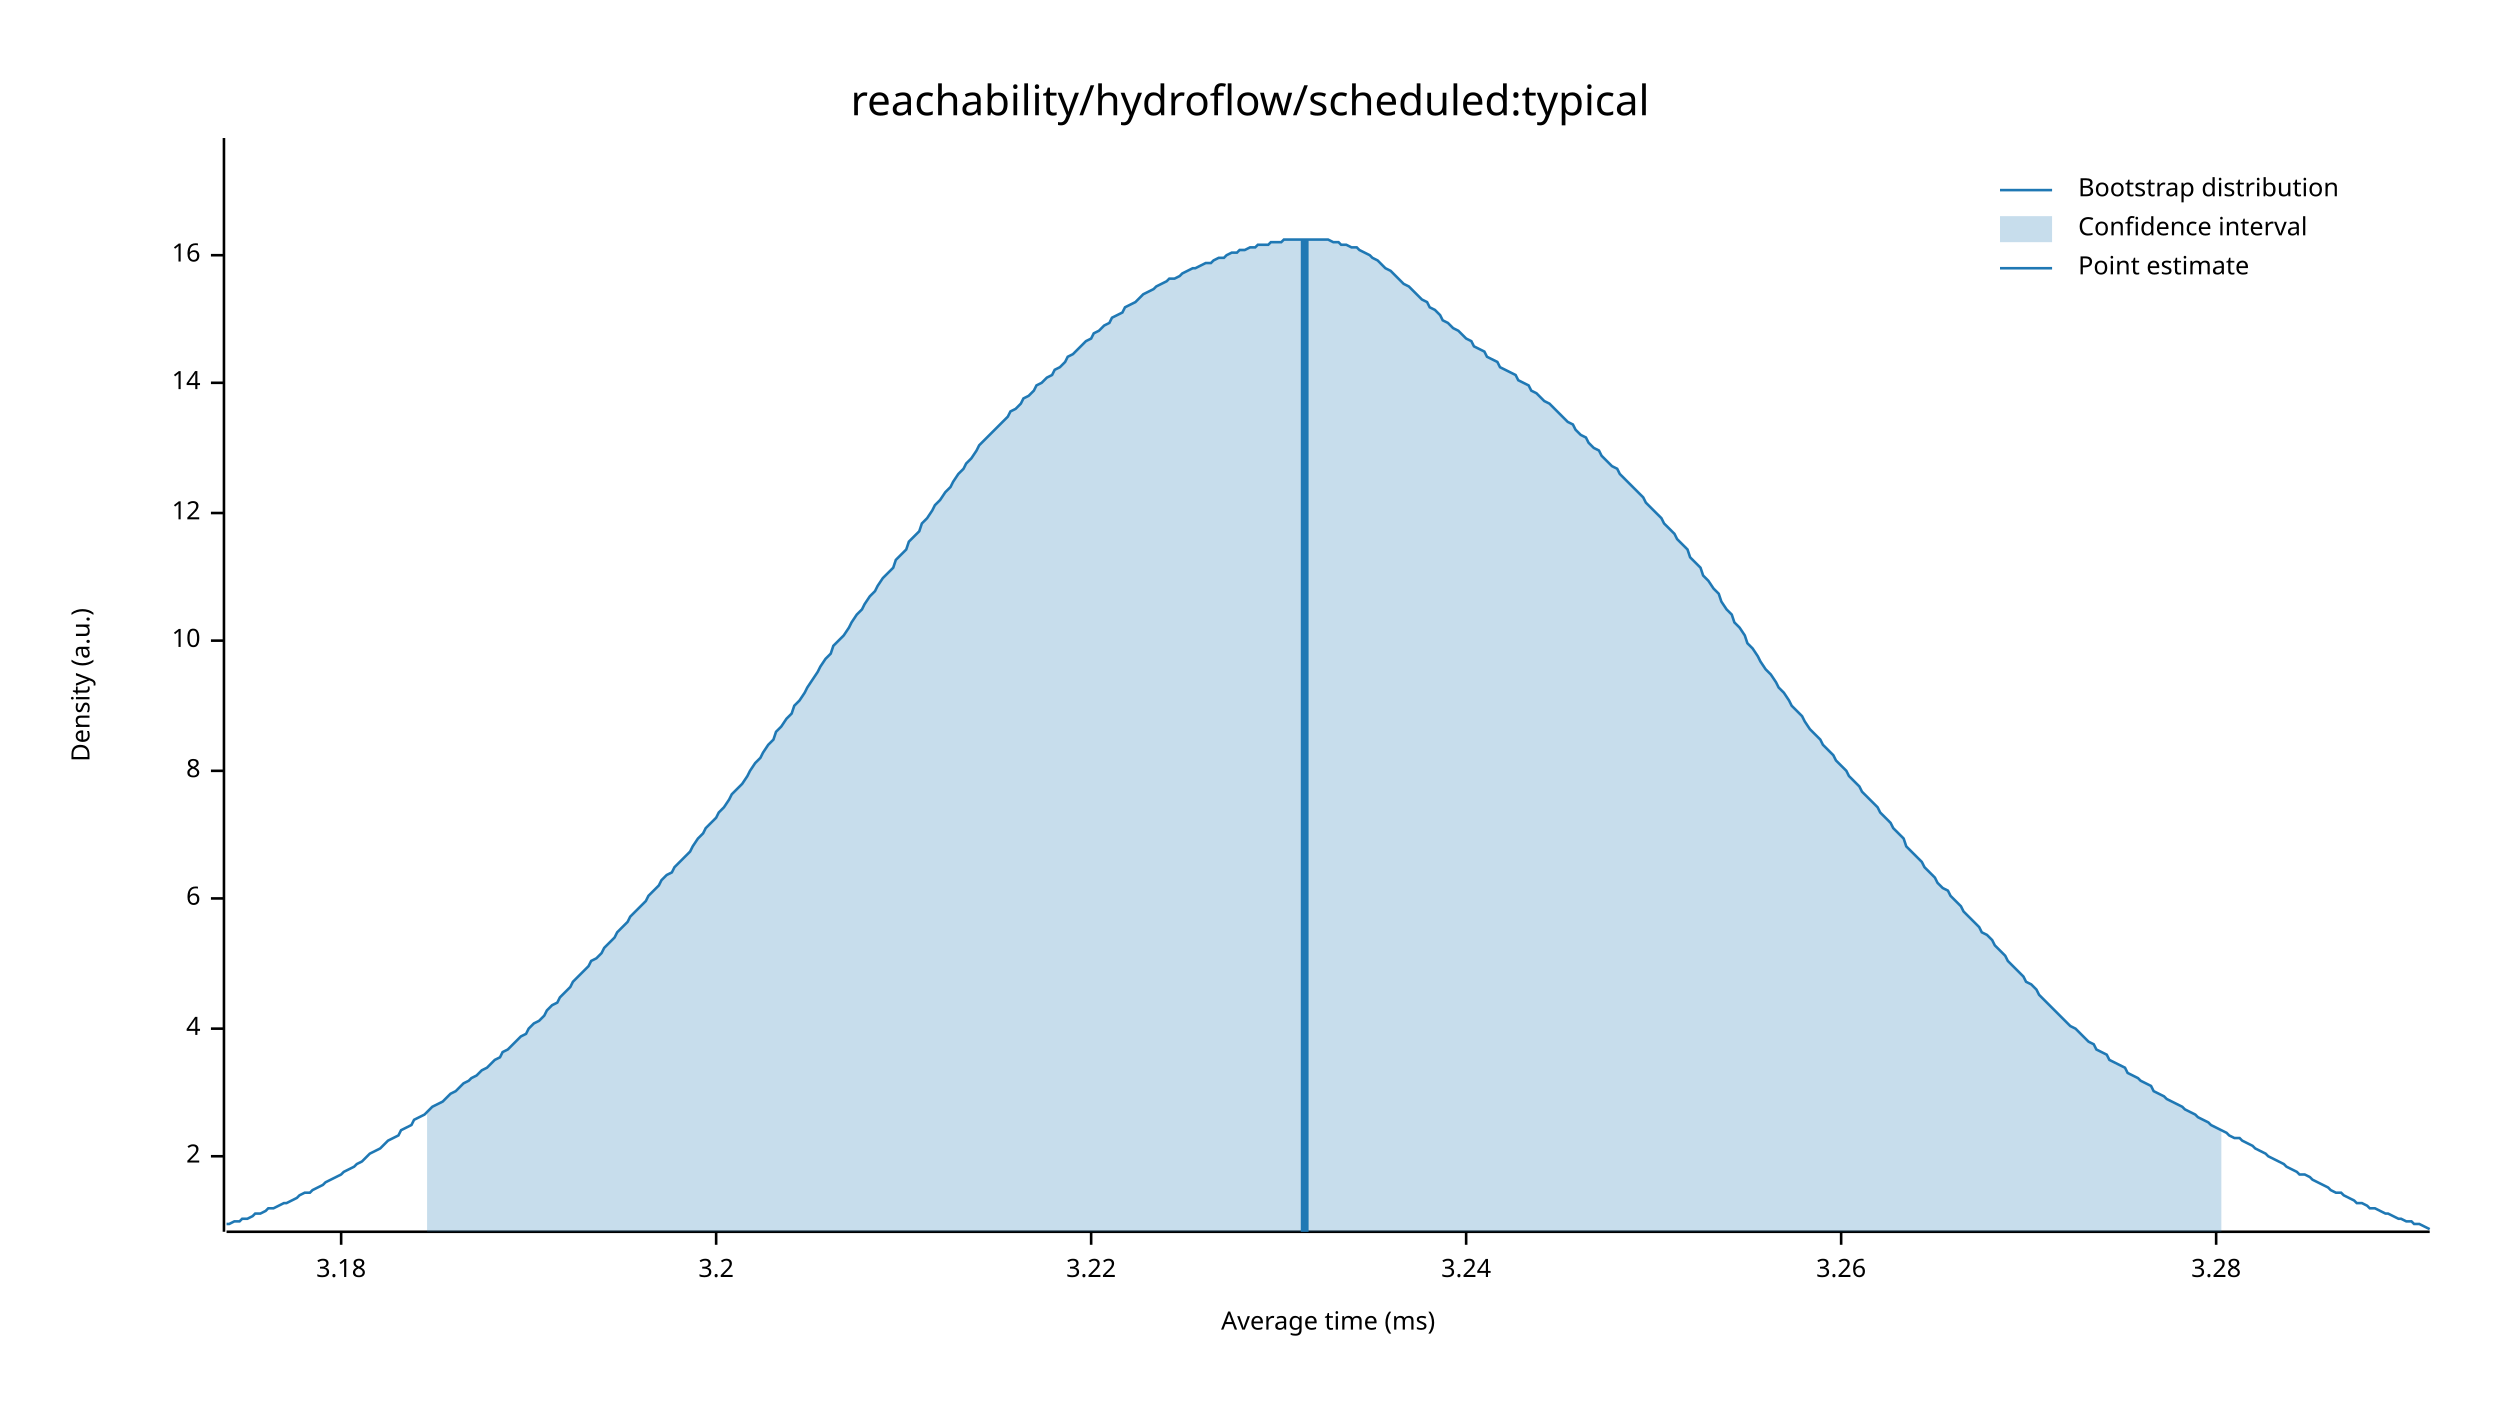
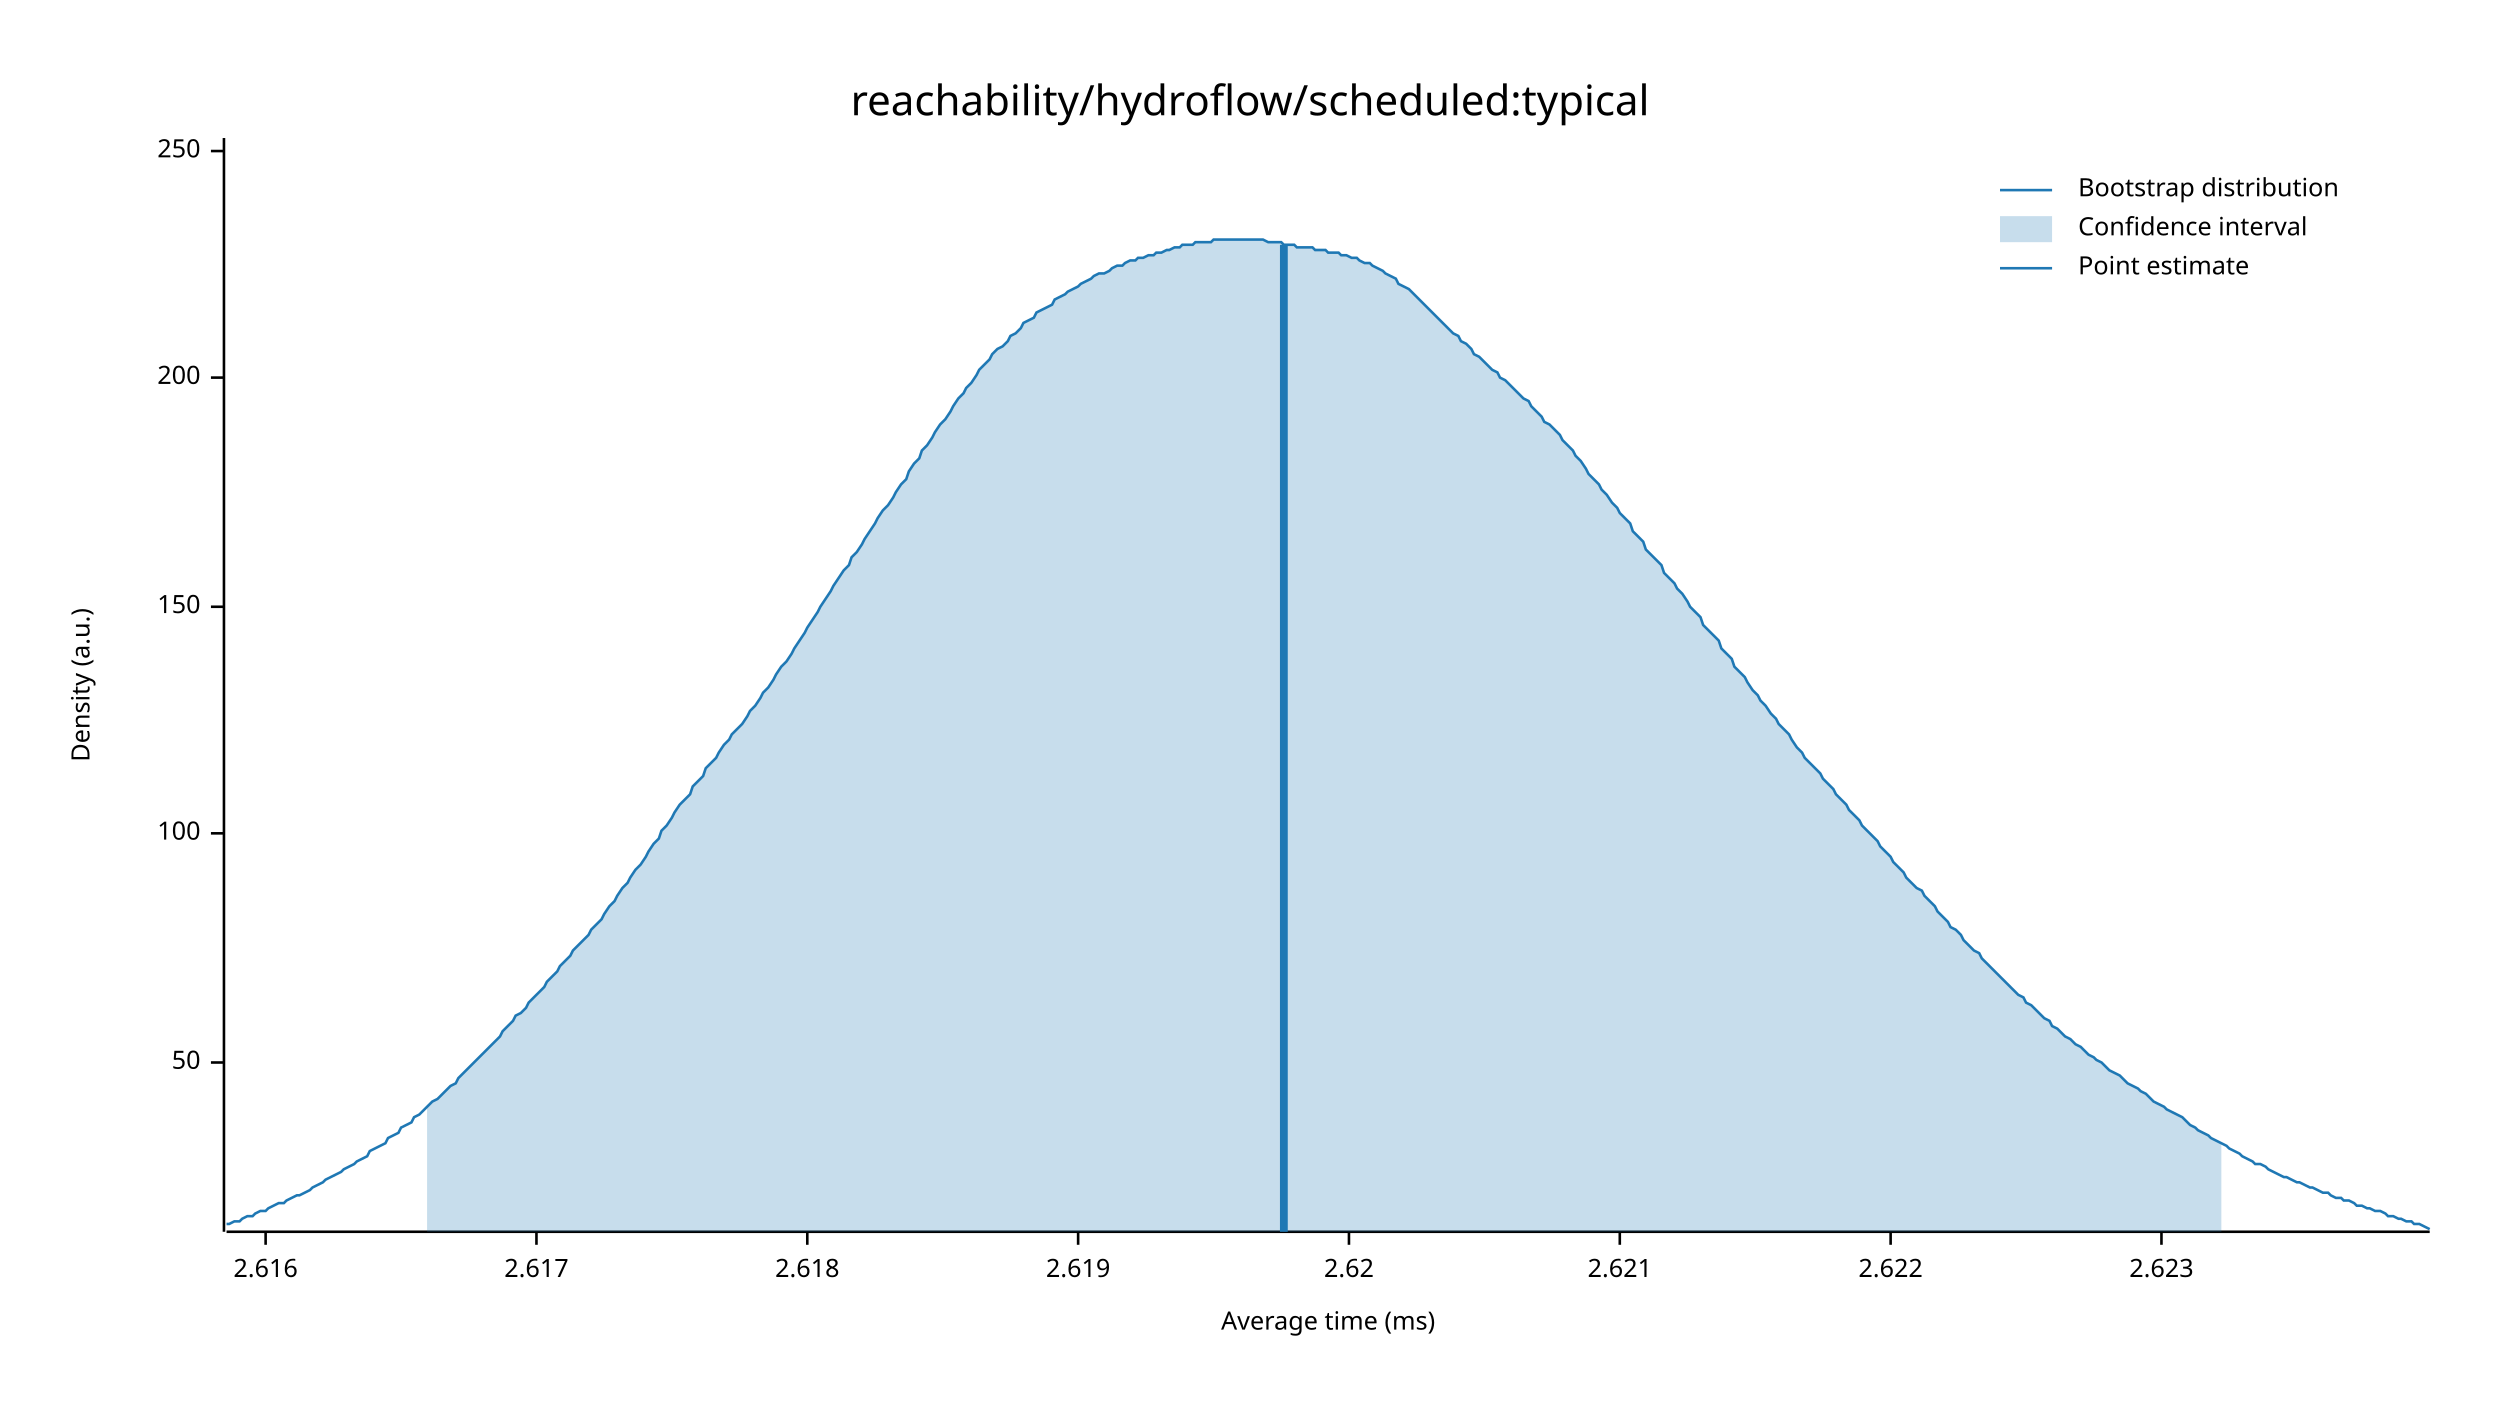
<svg xmlns="http://www.w3.org/2000/svg" width="960" height="540" viewBox="0 0 960 540">
  <text x="480" y="32" dy="0.76em" text-anchor="middle" font-family="sans-serif" font-size="16.129" opacity="1" fill="#000000">
reachability/hydroflow/scheduled:typical
</text>
  <text x="27" y="263" dy="0.76em" text-anchor="middle" font-family="sans-serif" font-size="9.677" opacity="1" fill="#000000" transform="rotate(270, 27, 263)">
Density (a.u.)
</text>
  <text x="510" y="513" dy="-0.5ex" text-anchor="middle" font-family="sans-serif" font-size="9.677" opacity="1" fill="#000000">
Average time (ms)
</text>
  <polyline fill="none" opacity="1" stroke="#000000" stroke-width="1" points="86,53 86,473 " />
-   <text x="77" y="444" dy="0.5ex" text-anchor="end" font-family="sans-serif" font-size="9.677" opacity="1" fill="#000000">
- 2
+   <text x="77" y="408" dy="0.5ex" text-anchor="end" font-family="sans-serif" font-size="9.677" opacity="1" fill="#000000">
+ 50
</text>
-   <polyline fill="none" opacity="1" stroke="#000000" stroke-width="1" points="81,444 86,444 " />
-   <text x="77" y="395" dy="0.5ex" text-anchor="end" font-family="sans-serif" font-size="9.677" opacity="1" fill="#000000">
- 4
+   <polyline fill="none" opacity="1" stroke="#000000" stroke-width="1" points="81,408 86,408 " />
+   <text x="77" y="320" dy="0.5ex" text-anchor="end" font-family="sans-serif" font-size="9.677" opacity="1" fill="#000000">
+ 100
</text>
-   <polyline fill="none" opacity="1" stroke="#000000" stroke-width="1" points="81,395 86,395 " />
-   <text x="77" y="345" dy="0.5ex" text-anchor="end" font-family="sans-serif" font-size="9.677" opacity="1" fill="#000000">
- 6
+   <polyline fill="none" opacity="1" stroke="#000000" stroke-width="1" points="81,320 86,320 " />
+   <text x="77" y="233" dy="0.5ex" text-anchor="end" font-family="sans-serif" font-size="9.677" opacity="1" fill="#000000">
+ 150
</text>
-   <polyline fill="none" opacity="1" stroke="#000000" stroke-width="1" points="81,345 86,345 " />
-   <text x="77" y="296" dy="0.5ex" text-anchor="end" font-family="sans-serif" font-size="9.677" opacity="1" fill="#000000">
- 8
+   <polyline fill="none" opacity="1" stroke="#000000" stroke-width="1" points="81,233 86,233 " />
+   <text x="77" y="145" dy="0.5ex" text-anchor="end" font-family="sans-serif" font-size="9.677" opacity="1" fill="#000000">
+ 200
</text>
-   <polyline fill="none" opacity="1" stroke="#000000" stroke-width="1" points="81,296 86,296 " />
-   <text x="77" y="246" dy="0.5ex" text-anchor="end" font-family="sans-serif" font-size="9.677" opacity="1" fill="#000000">
- 10
+   <polyline fill="none" opacity="1" stroke="#000000" stroke-width="1" points="81,145 86,145 " />
+   <text x="77" y="58" dy="0.5ex" text-anchor="end" font-family="sans-serif" font-size="9.677" opacity="1" fill="#000000">
+ 250
</text>
-   <polyline fill="none" opacity="1" stroke="#000000" stroke-width="1" points="81,246 86,246 " />
-   <text x="77" y="197" dy="0.5ex" text-anchor="end" font-family="sans-serif" font-size="9.677" opacity="1" fill="#000000">
- 12
+   <polyline fill="none" opacity="1" stroke="#000000" stroke-width="1" points="81,58 86,58 " />
+   <polyline fill="none" opacity="1" stroke="#000000" stroke-width="1" points="87,473 933,473 " />
+   <text x="102" y="483" dy="0.76em" text-anchor="middle" font-family="sans-serif" font-size="9.677" opacity="1" fill="#000000">
+ 2.616
</text>
-   <polyline fill="none" opacity="1" stroke="#000000" stroke-width="1" points="81,197 86,197 " />
-   <text x="77" y="147" dy="0.5ex" text-anchor="end" font-family="sans-serif" font-size="9.677" opacity="1" fill="#000000">
- 14
+   <polyline fill="none" opacity="1" stroke="#000000" stroke-width="1" points="102,473 102,478 " />
+   <text x="206" y="483" dy="0.76em" text-anchor="middle" font-family="sans-serif" font-size="9.677" opacity="1" fill="#000000">
+ 2.617
</text>
-   <polyline fill="none" opacity="1" stroke="#000000" stroke-width="1" points="81,147 86,147 " />
-   <text x="77" y="98" dy="0.5ex" text-anchor="end" font-family="sans-serif" font-size="9.677" opacity="1" fill="#000000">
- 16
+   <polyline fill="none" opacity="1" stroke="#000000" stroke-width="1" points="206,473 206,478 " />
+   <text x="310" y="483" dy="0.76em" text-anchor="middle" font-family="sans-serif" font-size="9.677" opacity="1" fill="#000000">
+ 2.618
</text>
-   <polyline fill="none" opacity="1" stroke="#000000" stroke-width="1" points="81,98 86,98 " />
-   <polyline fill="none" opacity="1" stroke="#000000" stroke-width="1" points="87,473 933,473 " />
-   <text x="131" y="483" dy="0.76em" text-anchor="middle" font-family="sans-serif" font-size="9.677" opacity="1" fill="#000000">
- 3.18
+   <polyline fill="none" opacity="1" stroke="#000000" stroke-width="1" points="310,473 310,478 " />
+   <text x="414" y="483" dy="0.76em" text-anchor="middle" font-family="sans-serif" font-size="9.677" opacity="1" fill="#000000">
+ 2.619
</text>
-   <polyline fill="none" opacity="1" stroke="#000000" stroke-width="1" points="131,473 131,478 " />
-   <text x="275" y="483" dy="0.76em" text-anchor="middle" font-family="sans-serif" font-size="9.677" opacity="1" fill="#000000">
- 3.2
+   <polyline fill="none" opacity="1" stroke="#000000" stroke-width="1" points="414,473 414,478 " />
+   <text x="518" y="483" dy="0.76em" text-anchor="middle" font-family="sans-serif" font-size="9.677" opacity="1" fill="#000000">
+ 2.62
</text>
-   <polyline fill="none" opacity="1" stroke="#000000" stroke-width="1" points="275,473 275,478 " />
-   <text x="419" y="483" dy="0.76em" text-anchor="middle" font-family="sans-serif" font-size="9.677" opacity="1" fill="#000000">
- 3.22
+   <polyline fill="none" opacity="1" stroke="#000000" stroke-width="1" points="518,473 518,478 " />
+   <text x="622" y="483" dy="0.76em" text-anchor="middle" font-family="sans-serif" font-size="9.677" opacity="1" fill="#000000">
+ 2.621
</text>
-   <polyline fill="none" opacity="1" stroke="#000000" stroke-width="1" points="419,473 419,478 " />
-   <text x="563" y="483" dy="0.76em" text-anchor="middle" font-family="sans-serif" font-size="9.677" opacity="1" fill="#000000">
- 3.24
+   <polyline fill="none" opacity="1" stroke="#000000" stroke-width="1" points="622,473 622,478 " />
+   <text x="726" y="483" dy="0.76em" text-anchor="middle" font-family="sans-serif" font-size="9.677" opacity="1" fill="#000000">
+ 2.622
</text>
-   <polyline fill="none" opacity="1" stroke="#000000" stroke-width="1" points="563,473 563,478 " />
-   <text x="707" y="483" dy="0.76em" text-anchor="middle" font-family="sans-serif" font-size="9.677" opacity="1" fill="#000000">
- 3.26
+   <polyline fill="none" opacity="1" stroke="#000000" stroke-width="1" points="726,473 726,478 " />
+   <text x="830" y="483" dy="0.76em" text-anchor="middle" font-family="sans-serif" font-size="9.677" opacity="1" fill="#000000">
+ 2.623
</text>
-   <polyline fill="none" opacity="1" stroke="#000000" stroke-width="1" points="707,473 707,478 " />
-   <text x="851" y="483" dy="0.76em" text-anchor="middle" font-family="sans-serif" font-size="9.677" opacity="1" fill="#000000">
- 3.28
- </text>
-   <polyline fill="none" opacity="1" stroke="#000000" stroke-width="1" points="851,473 851,478 " />
-   <polyline fill="none" opacity="1" stroke="#1F78B4" stroke-width="1" points="87,470 88,470 90,469 92,469 93,468 95,468 97,467 98,466 100,466 102,465 103,464 105,464 107,463 109,462 110,462 112,461 114,460 115,459 117,458 119,458 120,457 122,456 124,455 125,454 127,453 129,452 131,451 132,450 134,449 136,448 137,447 139,446 141,444 142,443 144,442 146,441 148,439 149,438 151,437 153,436 154,434 156,433 158,432 159,430 161,429 163,428 164,427 166,425 168,424 170,423 171,422 173,420 175,419 176,418 178,416 180,415 181,414 183,413 185,411 187,410 188,409 190,407 192,406 193,404 195,403 197,401 198,400 200,398 202,397 203,395 205,393 207,392 209,390 210,388 212,386 214,385 215,383 217,381 219,379 220,377 222,375 224,373 226,371 227,369 229,368 231,366 232,364 234,362 236,360 237,358 239,356 241,354 242,352 244,350 246,348 248,346 249,344 251,342 253,340 254,338 256,336 258,335 259,333 261,331 263,329 265,327 266,325 268,322 270,320 271,318 273,316 275,314 276,312 278,310 280,307 281,305 283,303 285,301 287,298 288,296 290,293 292,291 293,289 295,286 297,284 298,281 300,279 302,276 304,274 305,271 307,269 309,266 310,264 312,261 314,258 315,256 317,253 319,251 320,248 322,246 324,244 326,241 327,239 329,236 331,234 332,232 334,229 336,227 337,225 339,222 341,220 343,218 344,215 346,213 348,211 349,208 351,206 353,204 354,201 356,199 358,196 359,194 361,192 363,189 365,187 366,185 368,182 370,180 371,178 373,176 375,173 376,171 378,169 380,167 381,166 383,164 385,162 387,160 388,158 390,157 392,155 393,153 395,152 397,150 398,148 400,147 402,145 404,144 405,142 407,141 409,139 410,137 412,136 414,134 415,133 417,131 419,130 420,128 422,127 424,125 426,124 427,122 429,121 431,120 432,118 434,117 436,116 437,115 439,113 441,112 443,111 444,110 446,109 448,108 449,107 451,107 453,106 454,105 456,104 458,103 459,103 461,102 463,101 465,101 466,100 468,99 470,99 471,98 473,97 475,97 476,96 478,96 480,95 482,95 483,94 485,94 487,94 488,93 490,93 492,93 493,92 495,92 497,92 498,92 500,92 502,92 504,92 505,92 507,92 509,92 510,92 512,93 514,93 515,94 517,94 519,95 521,95 522,96 524,97 526,98 527,99 529,100 531,102 532,103 534,104 536,106 537,107 539,109 541,110 543,112 544,113 546,115 548,116 549,118 551,119 553,121 554,123 556,124 558,126 560,127 561,128 563,130 565,131 566,133 568,134 570,135 571,137 573,138 575,139 576,141 578,142 580,143 582,144 583,146 585,147 587,148 588,150 590,151 592,153 593,154 595,155 597,157 599,159 600,160 602,162 604,163 605,165 607,167 609,168 610,170 612,172 614,173 615,175 617,177 619,179 621,180 622,182 624,184 626,186 627,187 629,189 631,191 632,193 634,195 636,197 638,199 639,201 641,203 643,205 644,207 646,209 648,211 649,214 651,216 653,218 654,221 656,223 658,226 660,228 661,231 663,234 665,236 666,239 668,241 670,244 671,247 673,249 675,252 676,254 678,257 680,259 682,262 683,264 685,266 687,269 688,271 690,273 692,275 693,277 695,280 697,282 699,284 700,286 702,288 704,290 705,292 707,294 709,296 710,298 712,300 714,302 715,304 717,306 719,308 721,310 722,312 724,314 726,316 727,318 729,320 731,322 732,325 734,327 736,329 738,331 739,333 741,335 743,337 744,339 746,341 748,342 749,344 751,346 753,348 754,350 756,352 758,354 760,356 761,358 763,359 765,361 766,363 768,365 770,367 771,369 773,371 775,373 777,375 778,377 780,378 782,380 783,382 785,384 787,386 788,387 790,389 792,391 793,392 795,394 797,395 799,397 800,398 802,400 804,401 805,403 807,404 809,405 810,407 812,408 814,409 816,410 817,412 819,413 821,414 822,415 824,416 826,417 827,419 829,420 831,421 832,422 834,423 836,424 838,425 839,426 841,427 843,428 844,429 846,430 848,431 849,432 851,433 853,434 855,435 856,436 858,437 860,437 861,438 863,439 865,440 866,441 868,442 870,443 871,444 873,445 875,446 877,447 878,448 880,449 882,450 883,451 885,451 887,452 888,453 890,454 892,455 894,456 895,457 897,458 899,458 900,459 902,460 904,461 905,462 907,462 909,463 910,464 912,464 914,465 916,466 917,466 919,467 921,468 922,468 924,469 926,469 927,470 929,470 931,471 933,472 " />
-   <polygon opacity="0.25" fill="#1F78B4" points="164,427 166,425 168,424 170,423 171,422 173,420 175,419 176,418 178,416 180,415 181,414 183,413 185,411 187,410 188,409 190,407 192,406 193,404 195,403 197,401 198,400 200,398 202,397 203,395 205,393 207,392 209,390 210,388 212,386 214,385 215,383 217,381 219,379 220,377 222,375 224,373 226,371 227,369 229,368 231,366 232,364 234,362 236,360 237,358 239,356 241,354 242,352 244,350 246,348 248,346 249,344 251,342 253,340 254,338 256,336 258,335 259,333 261,331 263,329 265,327 266,325 268,322 270,320 271,318 273,316 275,314 276,312 278,310 280,307 281,305 283,303 285,301 287,298 288,296 290,293 292,291 293,289 295,286 297,284 298,281 300,279 302,276 304,274 305,271 307,269 309,266 310,264 312,261 314,258 315,256 317,253 319,251 320,248 322,246 324,244 326,241 327,239 329,236 331,234 332,232 334,229 336,227 337,225 339,222 341,220 343,218 344,215 346,213 348,211 349,208 351,206 353,204 354,201 356,199 358,196 359,194 361,192 363,189 365,187 366,185 368,182 370,180 371,178 373,176 375,173 376,171 378,169 380,167 381,166 383,164 385,162 387,160 388,158 390,157 392,155 393,153 395,152 397,150 398,148 400,147 402,145 404,144 405,142 407,141 409,139 410,137 412,136 414,134 415,133 417,131 419,130 420,128 422,127 424,125 426,124 427,122 429,121 431,120 432,118 434,117 436,116 437,115 439,113 441,112 443,111 444,110 446,109 448,108 449,107 451,107 453,106 454,105 456,104 458,103 459,103 461,102 463,101 465,101 466,100 468,99 470,99 471,98 473,97 475,97 476,96 478,96 480,95 482,95 483,94 485,94 487,94 488,93 490,93 492,93 493,92 495,92 497,92 498,92 500,92 502,92 504,92 505,92 507,92 509,92 510,92 512,93 514,93 515,94 517,94 519,95 521,95 522,96 524,97 526,98 527,99 529,100 531,102 532,103 534,104 536,106 537,107 539,109 541,110 543,112 544,113 546,115 548,116 549,118 551,119 553,121 554,123 556,124 558,126 560,127 561,128 563,130 565,131 566,133 568,134 570,135 571,137 573,138 575,139 576,141 578,142 580,143 582,144 583,146 585,147 587,148 588,150 590,151 592,153 593,154 595,155 597,157 599,159 600,160 602,162 604,163 605,165 607,167 609,168 610,170 612,172 614,173 615,175 617,177 619,179 621,180 622,182 624,184 626,186 627,187 629,189 631,191 632,193 634,195 636,197 638,199 639,201 641,203 643,205 644,207 646,209 648,211 649,214 651,216 653,218 654,221 656,223 658,226 660,228 661,231 663,234 665,236 666,239 668,241 670,244 671,247 673,249 675,252 676,254 678,257 680,259 682,262 683,264 685,266 687,269 688,271 690,273 692,275 693,277 695,280 697,282 699,284 700,286 702,288 704,290 705,292 707,294 709,296 710,298 712,300 714,302 715,304 717,306 719,308 721,310 722,312 724,314 726,316 727,318 729,320 731,322 732,325 734,327 736,329 738,331 739,333 741,335 743,337 744,339 746,341 748,342 749,344 751,346 753,348 754,350 756,352 758,354 760,356 761,358 763,359 765,361 766,363 768,365 770,367 771,369 773,371 775,373 777,375 778,377 780,378 782,380 783,382 785,384 787,386 788,387 790,389 792,391 793,392 795,394 797,395 799,397 800,398 802,400 804,401 805,403 807,404 809,405 810,407 812,408 814,409 816,410 817,412 819,413 821,414 822,415 824,416 826,417 827,419 829,420 831,421 832,422 834,423 836,424 838,425 839,426 841,427 843,428 844,429 846,430 848,431 849,432 851,433 853,434 853,473 164,473 " />
-   <polyline fill="none" opacity="1" stroke="#1F78B4" stroke-width="3" points="501,473 501,92 " />
+   <polyline fill="none" opacity="1" stroke="#000000" stroke-width="1" points="830,473 830,478 " />
+   <polyline fill="none" opacity="1" stroke="#1F78B4" stroke-width="1" points="87,470 88,470 90,469 92,469 93,468 95,467 97,467 98,466 100,465 102,465 103,464 105,463 107,462 109,462 110,461 112,460 114,459 115,459 117,458 119,457 120,456 122,455 124,454 125,453 127,452 129,451 131,450 132,449 134,448 136,447 137,446 139,445 141,444 142,442 144,441 146,440 148,439 149,437 151,436 153,435 154,433 156,432 158,431 159,429 161,428 163,426 164,425 166,423 168,422 170,420 171,419 173,417 175,416 176,414 178,412 180,410 181,409 183,407 185,405 187,403 188,402 190,400 192,398 193,396 195,394 197,392 198,390 200,389 202,387 203,385 205,383 207,381 209,379 210,377 212,375 214,373 215,371 217,369 219,367 220,365 222,363 224,361 226,359 227,357 229,355 231,353 232,351 234,348 236,346 237,344 239,341 241,339 242,337 244,334 246,332 248,329 249,327 251,324 253,322 254,319 256,317 258,314 259,312 261,309 263,307 265,305 266,302 268,300 270,298 271,295 273,293 275,291 276,289 278,286 280,284 281,282 283,280 285,278 287,275 288,273 290,271 292,268 293,266 295,264 297,261 298,259 300,256 302,254 304,251 305,249 307,246 309,243 310,241 312,238 314,235 315,233 317,230 319,227 320,225 322,222 324,219 326,217 327,214 329,212 331,209 332,207 334,204 336,201 337,199 339,196 341,194 343,191 344,189 346,186 348,184 349,181 351,178 353,176 354,173 356,171 358,168 359,166 361,163 363,161 365,158 366,156 368,153 370,151 371,149 373,147 375,144 376,142 378,140 380,138 381,136 383,134 385,133 387,131 388,129 390,128 392,126 393,124 395,123 397,122 398,120 400,119 402,118 404,117 405,115 407,114 409,113 410,112 412,111 414,110 415,109 417,108 419,107 420,106 422,105 424,105 426,104 427,103 429,102 431,102 432,101 434,100 436,100 437,99 439,99 441,98 443,98 444,97 446,97 448,96 449,96 451,95 453,95 454,94 456,94 458,94 459,93 461,93 463,93 465,93 466,92 468,92 470,92 471,92 473,92 475,92 476,92 478,92 480,92 482,92 483,92 485,92 487,93 488,93 490,93 492,93 493,94 495,94 497,94 498,95 500,95 502,95 504,95 505,96 507,96 509,96 510,97 512,97 514,97 515,98 517,98 519,99 521,99 522,100 524,101 526,101 527,102 529,103 531,104 532,105 534,106 536,107 537,109 539,110 541,111 543,113 544,114 546,116 548,118 549,119 551,121 553,123 554,124 556,126 558,128 560,129 561,131 563,132 565,134 566,136 568,137 570,139 571,140 573,142 575,143 576,145 578,146 580,148 582,150 583,151 585,153 587,154 588,156 590,158 592,160 593,162 595,163 597,165 599,167 600,169 602,171 604,173 605,175 607,177 609,180 610,182 612,184 614,186 615,188 617,190 619,193 621,195 622,197 624,199 626,201 627,204 629,206 631,208 632,211 634,213 636,215 638,217 639,220 641,222 643,224 644,226 646,228 648,231 649,233 651,235 653,237 654,240 656,242 658,244 660,246 661,249 663,251 665,253 666,256 668,258 670,260 671,262 673,265 675,267 676,269 678,271 680,274 682,276 683,278 685,280 687,282 688,284 690,287 692,289 693,291 695,293 697,295 699,297 700,299 702,301 704,303 705,305 707,307 709,309 710,311 712,313 714,315 715,317 717,319 719,321 721,323 722,325 724,327 726,329 727,331 729,333 731,335 732,337 734,339 736,341 738,342 739,344 741,346 743,348 744,350 746,352 748,354 749,356 751,357 753,359 754,361 756,363 758,365 760,366 761,368 763,370 765,372 766,373 768,375 770,377 771,378 773,380 775,382 777,383 778,385 780,386 782,388 783,389 785,391 787,392 788,394 790,395 792,397 793,398 795,399 797,401 799,402 800,403 802,405 804,406 805,407 807,408 809,410 810,411 812,412 814,413 816,415 817,416 819,417 821,418 822,419 824,420 826,422 827,423 829,424 831,425 832,426 834,427 836,428 838,429 839,430 841,432 843,433 844,434 846,435 848,436 849,437 851,438 853,439 855,440 856,441 858,442 860,443 861,444 863,445 865,446 866,447 868,447 870,448 871,449 873,450 875,451 877,452 878,452 880,453 882,454 883,454 885,455 887,456 888,456 890,457 892,458 894,458 895,459 897,460 899,460 900,461 902,461 904,462 905,463 907,463 909,464 910,464 912,465 914,465 916,466 917,467 919,467 921,468 922,468 924,469 926,469 927,470 929,470 931,471 933,472 " />
+   <polygon opacity="0.25" fill="#1F78B4" points="164,425 166,423 168,422 170,420 171,419 173,417 175,416 176,414 178,412 180,410 181,409 183,407 185,405 187,403 188,402 190,400 192,398 193,396 195,394 197,392 198,390 200,389 202,387 203,385 205,383 207,381 209,379 210,377 212,375 214,373 215,371 217,369 219,367 220,365 222,363 224,361 226,359 227,357 229,355 231,353 232,351 234,348 236,346 237,344 239,341 241,339 242,337 244,334 246,332 248,329 249,327 251,324 253,322 254,319 256,317 258,314 259,312 261,309 263,307 265,305 266,302 268,300 270,298 271,295 273,293 275,291 276,289 278,286 280,284 281,282 283,280 285,278 287,275 288,273 290,271 292,268 293,266 295,264 297,261 298,259 300,256 302,254 304,251 305,249 307,246 309,243 310,241 312,238 314,235 315,233 317,230 319,227 320,225 322,222 324,219 326,217 327,214 329,212 331,209 332,207 334,204 336,201 337,199 339,196 341,194 343,191 344,189 346,186 348,184 349,181 351,178 353,176 354,173 356,171 358,168 359,166 361,163 363,161 365,158 366,156 368,153 370,151 371,149 373,147 375,144 376,142 378,140 380,138 381,136 383,134 385,133 387,131 388,129 390,128 392,126 393,124 395,123 397,122 398,120 400,119 402,118 404,117 405,115 407,114 409,113 410,112 412,111 414,110 415,109 417,108 419,107 420,106 422,105 424,105 426,104 427,103 429,102 431,102 432,101 434,100 436,100 437,99 439,99 441,98 443,98 444,97 446,97 448,96 449,96 451,95 453,95 454,94 456,94 458,94 459,93 461,93 463,93 465,93 466,92 468,92 470,92 471,92 473,92 475,92 476,92 478,92 480,92 482,92 483,92 485,92 487,93 488,93 490,93 492,93 493,94 495,94 497,94 498,95 500,95 502,95 504,95 505,96 507,96 509,96 510,97 512,97 514,97 515,98 517,98 519,99 521,99 522,100 524,101 526,101 527,102 529,103 531,104 532,105 534,106 536,107 537,109 539,110 541,111 543,113 544,114 546,116 548,118 549,119 551,121 553,123 554,124 556,126 558,128 560,129 561,131 563,132 565,134 566,136 568,137 570,139 571,140 573,142 575,143 576,145 578,146 580,148 582,150 583,151 585,153 587,154 588,156 590,158 592,160 593,162 595,163 597,165 599,167 600,169 602,171 604,173 605,175 607,177 609,180 610,182 612,184 614,186 615,188 617,190 619,193 621,195 622,197 624,199 626,201 627,204 629,206 631,208 632,211 634,213 636,215 638,217 639,220 641,222 643,224 644,226 646,228 648,231 649,233 651,235 653,237 654,240 656,242 658,244 660,246 661,249 663,251 665,253 666,256 668,258 670,260 671,262 673,265 675,267 676,269 678,271 680,274 682,276 683,278 685,280 687,282 688,284 690,287 692,289 693,291 695,293 697,295 699,297 700,299 702,301 704,303 705,305 707,307 709,309 710,311 712,313 714,315 715,317 717,319 719,321 721,323 722,325 724,327 726,329 727,331 729,333 731,335 732,337 734,339 736,341 738,342 739,344 741,346 743,348 744,350 746,352 748,354 749,356 751,357 753,359 754,361 756,363 758,365 760,366 761,368 763,370 765,372 766,373 768,375 770,377 771,378 773,380 775,382 777,383 778,385 780,386 782,388 783,389 785,391 787,392 788,394 790,395 792,397 793,398 795,399 797,401 799,402 800,403 802,405 804,406 805,407 807,408 809,410 810,411 812,412 814,413 816,415 817,416 819,417 821,418 822,419 824,420 826,422 827,423 829,424 831,425 832,426 834,427 836,428 838,429 839,430 841,432 843,433 844,434 846,435 848,436 849,437 851,438 853,439 853,473 164,473 " />
+   <polyline fill="none" opacity="1" stroke="#1F78B4" stroke-width="3" points="493,473 493,94 " />
  <text x="798" y="68" dy="0.76em" text-anchor="start" font-family="sans-serif" font-size="9.677" opacity="1" fill="#000000">
Bootstrap distribution
</text>
  <text x="798" y="83" dy="0.76em" text-anchor="start" font-family="sans-serif" font-size="9.677" opacity="1" fill="#000000">
Confidence interval
</text>
  <text x="798" y="98" dy="0.76em" text-anchor="start" font-family="sans-serif" font-size="9.677" opacity="1" fill="#000000">
Point estimate
</text>
  <polyline fill="none" opacity="1" stroke="#1F78B4" stroke-width="1" points="768,73 788,73 " />
  <rect x="768" y="83" width="20" height="10" opacity="0.25" fill="#1F78B4" stroke="none" />
  <polyline fill="none" opacity="1" stroke="#1F78B4" stroke-width="1" points="768,103 788,103 " />
</svg>
